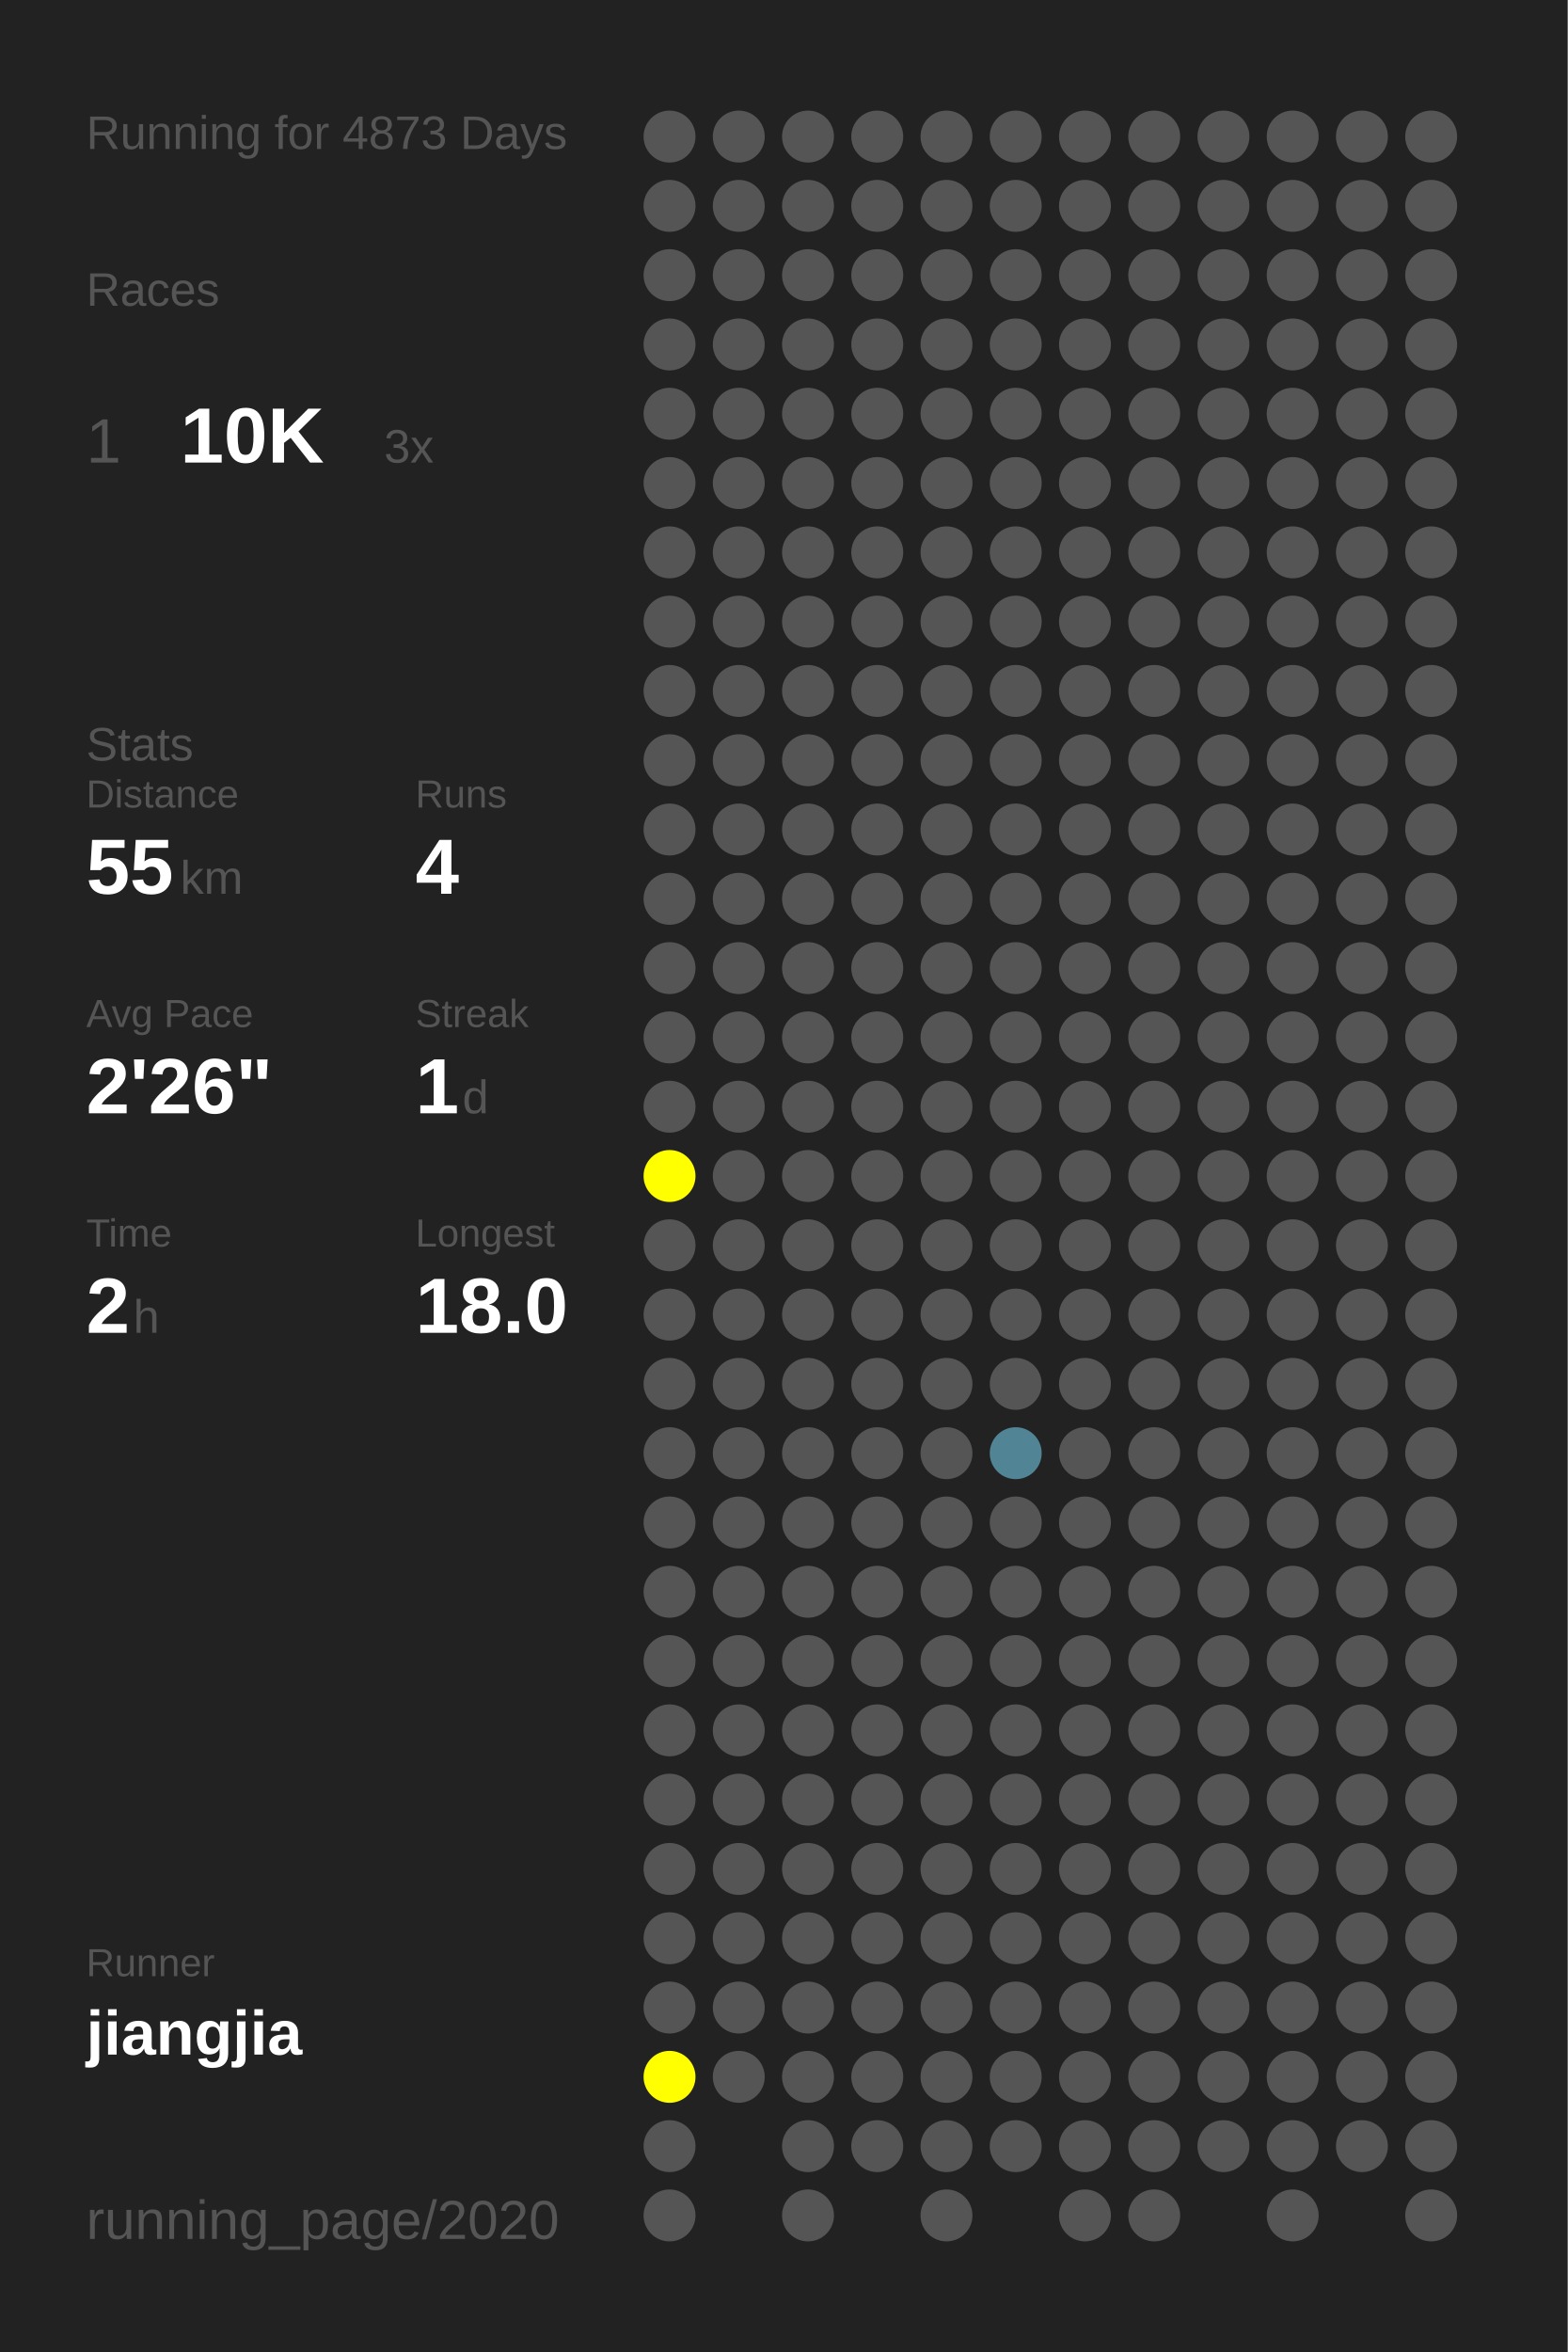
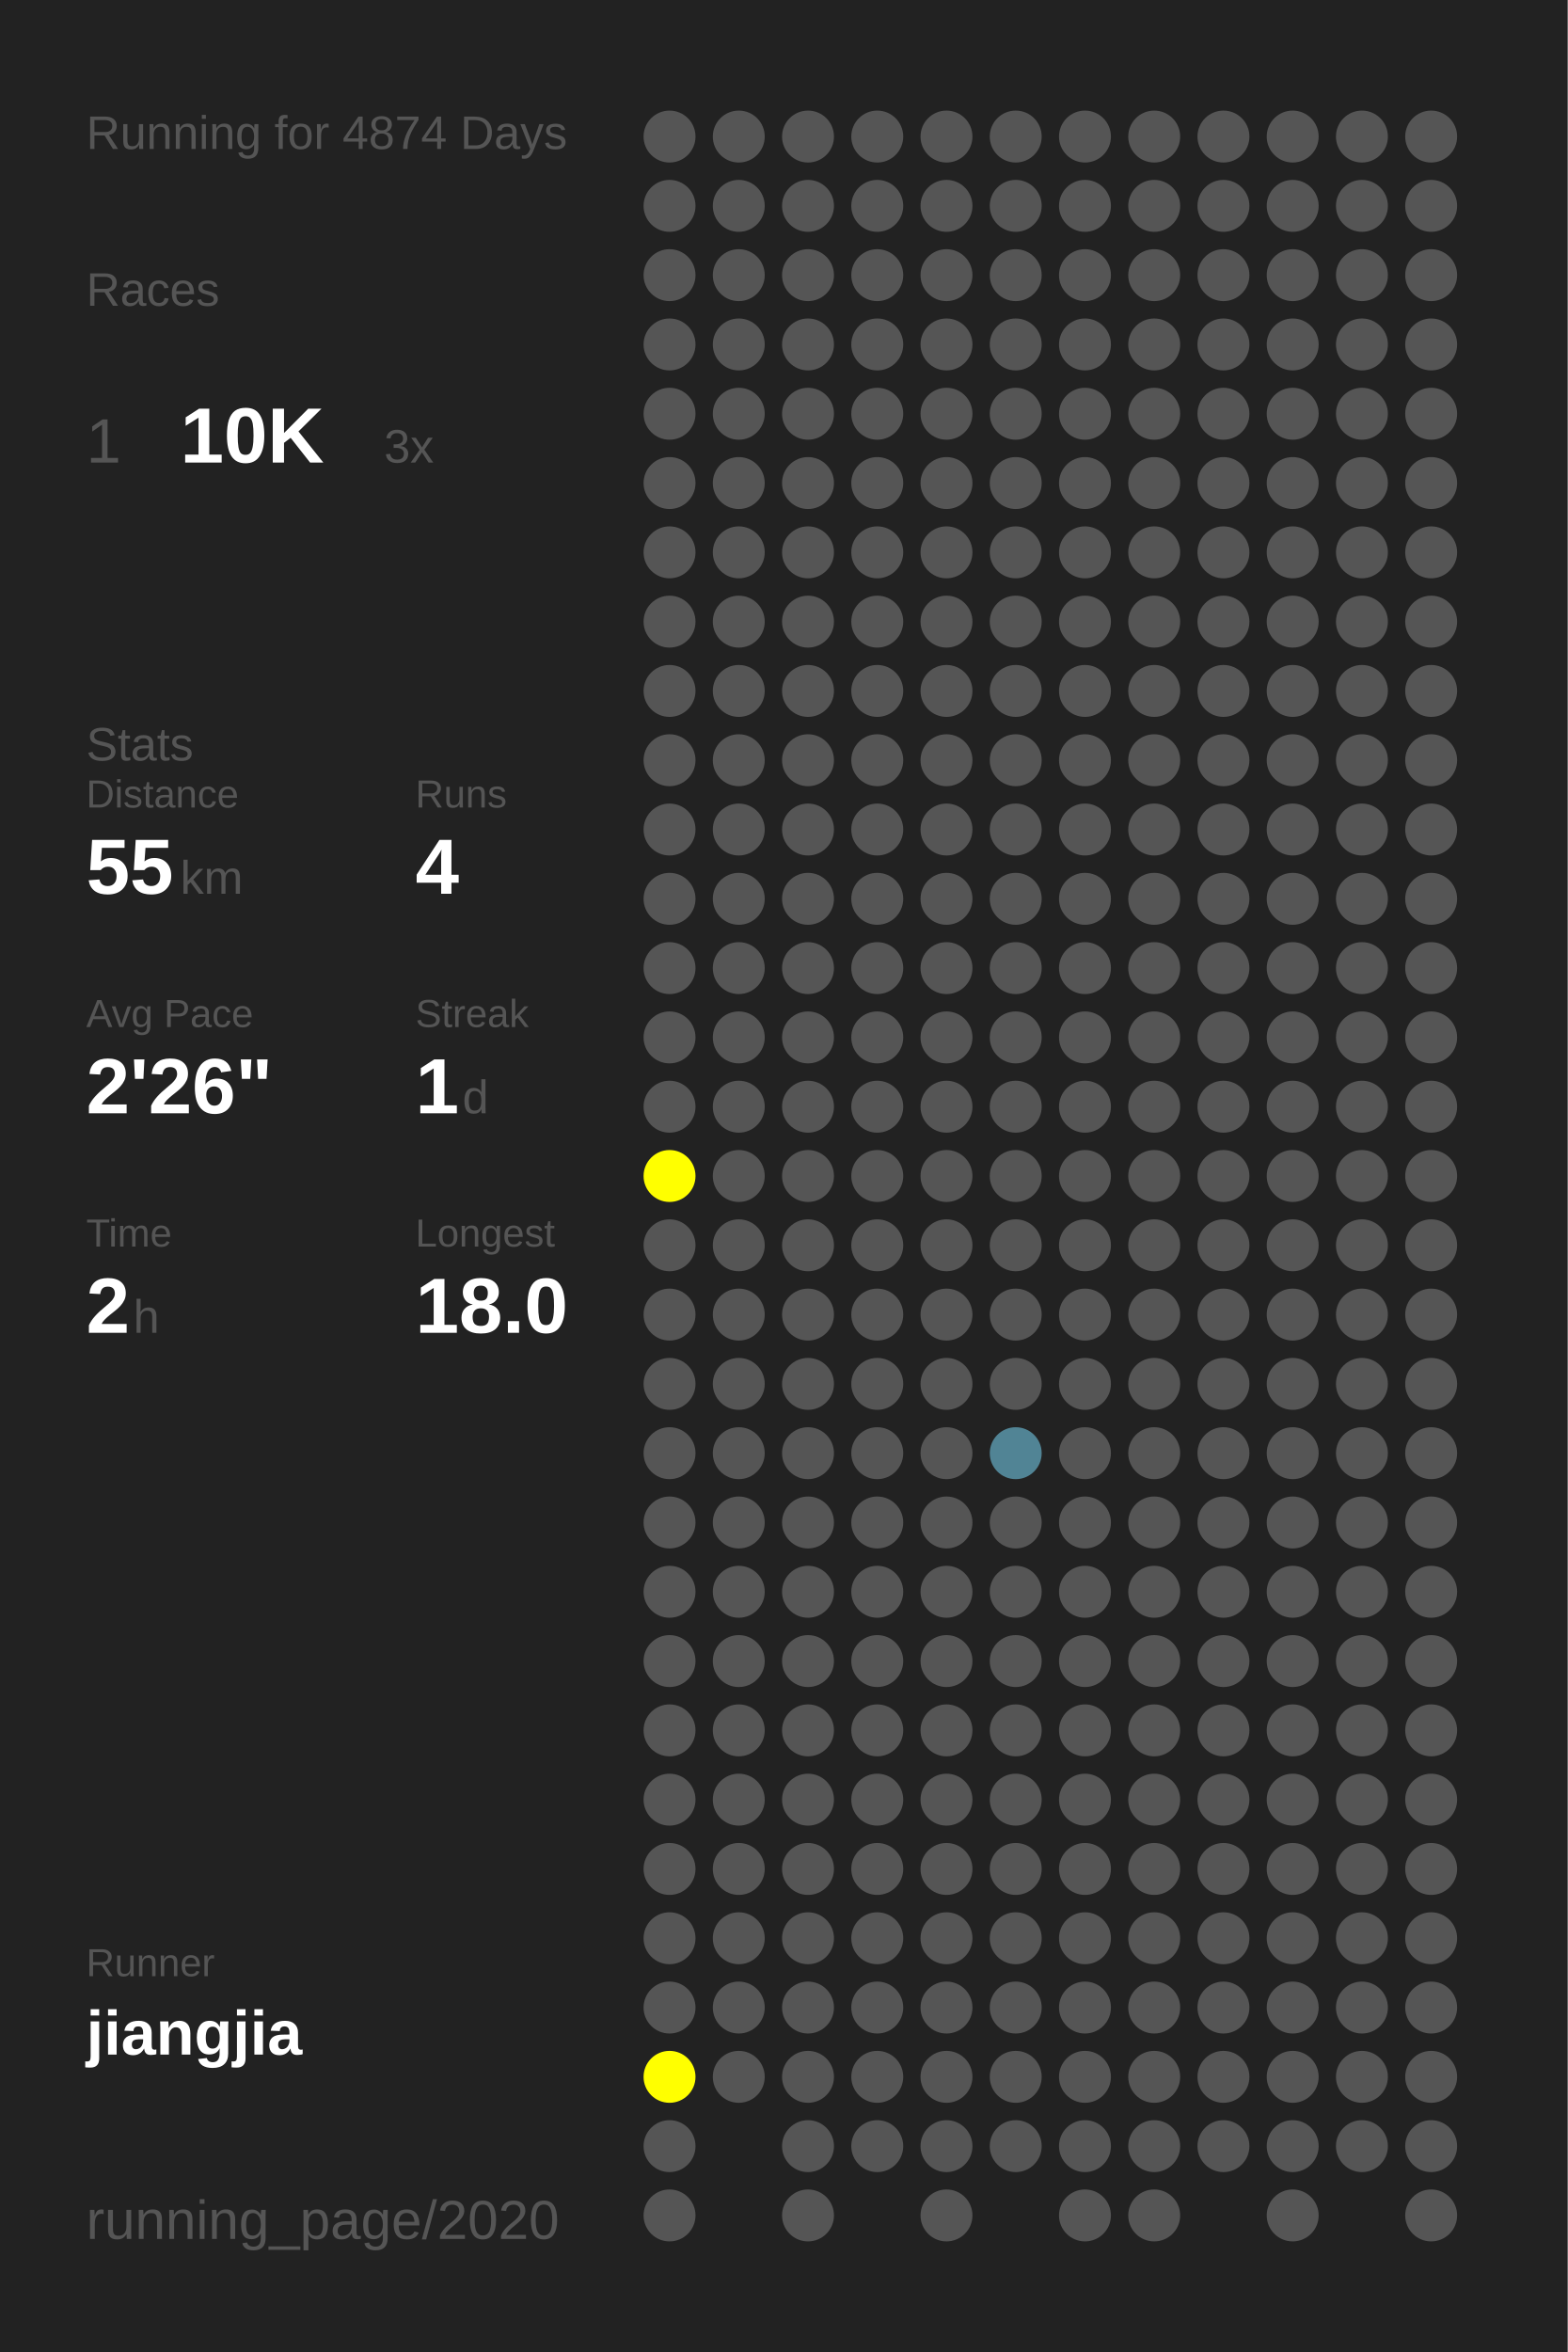
<svg xmlns="http://www.w3.org/2000/svg" baseProfile="full" height="300mm" version="1.1" viewBox="0,0,200,300" width="200mm">
  <defs />
  <rect fill="#222222" height="300" width="200" x="0" y="0" />
-   <text fill="#555555" style="font-size:6px; font-family:Arial;" x="11" y="19">Running for 4873 Days</text>
+   <text fill="#555555" style="font-size:6px; font-family:Arial;" x="11" y="19">Running for 4874 Days</text>
  <text fill="#555555" style="font-size:6px; font-family:Arial;" x="11" y="39">Races</text>
  <text fill="#555555" style="font-size:8px; font-family:Arial;" x="11" y="59">1</text>
  <text fill="#FFFFFF" style="font-size:10px; font-family:Arial; font-weight:bold;" x="23" y="59">10K</text>
  <text fill="#555555" style="font-size:6px; font-family:Arial;" x="49" y="59">3x</text>
  <text fill="#555555" style="font-size:6px; font-family:Arial;" x="11" y="97">Stats</text>
  <text fill="#555555" style="font-size:5px; font-family:Arial;" x="11" y="103">Distance</text>
  <text fill="#FFFFFF" style="font-size:10px; font-family:Arial; font-weight:bold;" x="11" y="114">55</text>
  <text fill="#555555" style="font-size:6px; font-family:Arial;" x="23" y="114">km</text>
  <text fill="#555555" style="font-size:5px; font-family:Arial;" x="53" y="103">Runs</text>
  <text fill="#FFFFFF" style="font-size:10px; font-family:Arial; font-weight:bold;" x="53" y="114">4</text>
  <text fill="#555555" style="font-size:5px; font-family:Arial;" x="11" y="131">Avg Pace</text>
  <text fill="#FFFFFF" style="font-size:10px; font-family:Arial; font-weight:bold;" x="11" y="142">2'26"</text>
  <text fill="#555555" style="font-size:5px; font-family:Arial;" x="53" y="131">Streak</text>
  <text fill="#FFFFFF" style="font-size:10px; font-family:Arial; font-weight:bold;" x="53" y="142">1</text>
  <text fill="#555555" style="font-size:6px; font-family:Arial;" x="59" y="142">d</text>
  <text fill="#555555" style="font-size:5px; font-family:Arial;" x="11" y="159">Time</text>
  <text fill="#FFFFFF" style="font-size:10px; font-family:Arial; font-weight:bold;" x="11" y="170">2</text>
  <text fill="#555555" style="font-size:6px; font-family:Arial;" x="17" y="170">h</text>
  <text fill="#555555" style="font-size:5px; font-family:Arial;" x="53" y="159">Longest</text>
  <text fill="#FFFFFF" style="font-size:10px; font-family:Arial; font-weight:bold;" x="53" y="170">18.0</text>
  <text fill="#555555" style="font-size:5px; font-family:Arial;" x="11" y="252.065">Runner</text>
  <text fill="#FFFFFF" style="font-size:8px; font-family:Arial; font-weight:bold;" x="11" y="262.065">jiangjia</text>
  <text fill="#555555" style="font-size:7px; font-family:Arial;" x="11" y="285.581">running_page/2020</text>
  <circle cx="85.417" cy="17.419" fill="#555555" r="3.312" />
  <circle cx="85.417" cy="26.258" fill="#555555" r="3.312" />
  <circle cx="85.417" cy="35.097" fill="#555555" r="3.312" />
  <circle cx="85.417" cy="43.935" fill="#555555" r="3.312" />
  <circle cx="85.417" cy="52.774" fill="#555555" r="3.312" />
  <circle cx="85.417" cy="61.613" fill="#555555" r="3.312" />
  <circle cx="85.417" cy="70.452" fill="#555555" r="3.312" />
  <circle cx="85.417" cy="79.29" fill="#555555" r="3.312" />
  <circle cx="85.417" cy="88.129" fill="#555555" r="3.312" />
  <circle cx="85.417" cy="96.968" fill="#555555" r="3.312" />
  <circle cx="85.417" cy="105.806" fill="#555555" r="3.312" />
  <circle cx="85.417" cy="114.645" fill="#555555" r="3.312" />
  <circle cx="85.417" cy="123.484" fill="#555555" r="3.312" />
  <circle cx="85.417" cy="132.323" fill="#555555" r="3.312" />
  <circle cx="85.417" cy="141.161" fill="#555555" r="3.312" />
  <circle cx="85.417" cy="150" fill="#FFFF00" r="3.312" />
  <circle cx="85.417" cy="158.839" fill="#555555" r="3.312" />
  <circle cx="85.417" cy="167.677" fill="#555555" r="3.312" />
  <circle cx="85.417" cy="176.516" fill="#555555" r="3.312" />
  <circle cx="85.417" cy="185.355" fill="#555555" r="3.312" />
  <circle cx="85.417" cy="194.194" fill="#555555" r="3.312" />
  <circle cx="85.417" cy="203.032" fill="#555555" r="3.312" />
  <circle cx="85.417" cy="211.871" fill="#555555" r="3.312" />
  <circle cx="85.417" cy="220.71" fill="#555555" r="3.312" />
  <circle cx="85.417" cy="229.548" fill="#555555" r="3.312" />
  <circle cx="85.417" cy="238.387" fill="#555555" r="3.312" />
  <circle cx="85.417" cy="247.226" fill="#555555" r="3.312" />
  <circle cx="85.417" cy="256.065" fill="#555555" r="3.312" />
  <circle cx="85.417" cy="264.903" fill="#FFFF00" r="3.312" />
  <circle cx="85.417" cy="273.742" fill="#555555" r="3.312" />
  <circle cx="85.417" cy="282.581" fill="#555555" r="3.312" />
  <circle cx="94.25" cy="17.419" fill="#555555" r="3.312" />
  <circle cx="94.25" cy="26.258" fill="#555555" r="3.312" />
  <circle cx="94.25" cy="35.097" fill="#555555" r="3.312" />
  <circle cx="94.25" cy="43.935" fill="#555555" r="3.312" />
  <circle cx="94.25" cy="52.774" fill="#555555" r="3.312" />
  <circle cx="94.25" cy="61.613" fill="#555555" r="3.312" />
  <circle cx="94.25" cy="70.452" fill="#555555" r="3.312" />
  <circle cx="94.25" cy="79.29" fill="#555555" r="3.312" />
  <circle cx="94.25" cy="88.129" fill="#555555" r="3.312" />
  <circle cx="94.25" cy="96.968" fill="#555555" r="3.312" />
  <circle cx="94.25" cy="105.806" fill="#555555" r="3.312" />
  <circle cx="94.25" cy="114.645" fill="#555555" r="3.312" />
  <circle cx="94.25" cy="123.484" fill="#555555" r="3.312" />
  <circle cx="94.25" cy="132.323" fill="#555555" r="3.312" />
  <circle cx="94.25" cy="141.161" fill="#555555" r="3.312" />
  <circle cx="94.25" cy="150" fill="#555555" r="3.312" />
  <circle cx="94.25" cy="158.839" fill="#555555" r="3.312" />
  <circle cx="94.25" cy="167.677" fill="#555555" r="3.312" />
  <circle cx="94.25" cy="176.516" fill="#555555" r="3.312" />
  <circle cx="94.25" cy="185.355" fill="#555555" r="3.312" />
  <circle cx="94.25" cy="194.194" fill="#555555" r="3.312" />
  <circle cx="94.25" cy="203.032" fill="#555555" r="3.312" />
  <circle cx="94.25" cy="211.871" fill="#555555" r="3.312" />
  <circle cx="94.25" cy="220.71" fill="#555555" r="3.312" />
  <circle cx="94.25" cy="229.548" fill="#555555" r="3.312" />
  <circle cx="94.25" cy="238.387" fill="#555555" r="3.312" />
  <circle cx="94.25" cy="247.226" fill="#555555" r="3.312" />
  <circle cx="94.25" cy="256.065" fill="#555555" r="3.312" />
  <circle cx="94.25" cy="264.903" fill="#555555" r="3.312" />
  <circle cx="103.083" cy="17.419" fill="#555555" r="3.312" />
  <circle cx="103.083" cy="26.258" fill="#555555" r="3.312" />
  <circle cx="103.083" cy="35.097" fill="#555555" r="3.312" />
  <circle cx="103.083" cy="43.935" fill="#555555" r="3.312" />
  <circle cx="103.083" cy="52.774" fill="#555555" r="3.312" />
  <circle cx="103.083" cy="61.613" fill="#555555" r="3.312" />
  <circle cx="103.083" cy="70.452" fill="#555555" r="3.312" />
  <circle cx="103.083" cy="79.29" fill="#555555" r="3.312" />
  <circle cx="103.083" cy="88.129" fill="#555555" r="3.312" />
  <circle cx="103.083" cy="96.968" fill="#555555" r="3.312" />
  <circle cx="103.083" cy="105.806" fill="#555555" r="3.312" />
  <circle cx="103.083" cy="114.645" fill="#555555" r="3.312" />
  <circle cx="103.083" cy="123.484" fill="#555555" r="3.312" />
  <circle cx="103.083" cy="132.323" fill="#555555" r="3.312" />
  <circle cx="103.083" cy="141.161" fill="#555555" r="3.312" />
  <circle cx="103.083" cy="150" fill="#555555" r="3.312" />
  <circle cx="103.083" cy="158.839" fill="#555555" r="3.312" />
  <circle cx="103.083" cy="167.677" fill="#555555" r="3.312" />
  <circle cx="103.083" cy="176.516" fill="#555555" r="3.312" />
  <circle cx="103.083" cy="185.355" fill="#555555" r="3.312" />
  <circle cx="103.083" cy="194.194" fill="#555555" r="3.312" />
  <circle cx="103.083" cy="203.032" fill="#555555" r="3.312" />
  <circle cx="103.083" cy="211.871" fill="#555555" r="3.312" />
  <circle cx="103.083" cy="220.71" fill="#555555" r="3.312" />
  <circle cx="103.083" cy="229.548" fill="#555555" r="3.312" />
  <circle cx="103.083" cy="238.387" fill="#555555" r="3.312" />
  <circle cx="103.083" cy="247.226" fill="#555555" r="3.312" />
  <circle cx="103.083" cy="256.065" fill="#555555" r="3.312" />
  <circle cx="103.083" cy="264.903" fill="#555555" r="3.312" />
  <circle cx="103.083" cy="273.742" fill="#555555" r="3.312" />
  <circle cx="103.083" cy="282.581" fill="#555555" r="3.312" />
  <circle cx="111.917" cy="17.419" fill="#555555" r="3.312" />
  <circle cx="111.917" cy="26.258" fill="#555555" r="3.312" />
  <circle cx="111.917" cy="35.097" fill="#555555" r="3.312" />
  <circle cx="111.917" cy="43.935" fill="#555555" r="3.312" />
  <circle cx="111.917" cy="52.774" fill="#555555" r="3.312" />
  <circle cx="111.917" cy="61.613" fill="#555555" r="3.312" />
  <circle cx="111.917" cy="70.452" fill="#555555" r="3.312" />
  <circle cx="111.917" cy="79.29" fill="#555555" r="3.312" />
  <circle cx="111.917" cy="88.129" fill="#555555" r="3.312" />
  <circle cx="111.917" cy="96.968" fill="#555555" r="3.312" />
  <circle cx="111.917" cy="105.806" fill="#555555" r="3.312" />
  <circle cx="111.917" cy="114.645" fill="#555555" r="3.312" />
  <circle cx="111.917" cy="123.484" fill="#555555" r="3.312" />
  <circle cx="111.917" cy="132.323" fill="#555555" r="3.312" />
  <circle cx="111.917" cy="141.161" fill="#555555" r="3.312" />
  <circle cx="111.917" cy="150" fill="#555555" r="3.312" />
  <circle cx="111.917" cy="158.839" fill="#555555" r="3.312" />
  <circle cx="111.917" cy="167.677" fill="#555555" r="3.312" />
  <circle cx="111.917" cy="176.516" fill="#555555" r="3.312" />
  <circle cx="111.917" cy="185.355" fill="#555555" r="3.312" />
  <circle cx="111.917" cy="194.194" fill="#555555" r="3.312" />
  <circle cx="111.917" cy="203.032" fill="#555555" r="3.312" />
  <circle cx="111.917" cy="211.871" fill="#555555" r="3.312" />
  <circle cx="111.917" cy="220.71" fill="#555555" r="3.312" />
  <circle cx="111.917" cy="229.548" fill="#555555" r="3.312" />
  <circle cx="111.917" cy="238.387" fill="#555555" r="3.312" />
  <circle cx="111.917" cy="247.226" fill="#555555" r="3.312" />
  <circle cx="111.917" cy="256.065" fill="#555555" r="3.312" />
  <circle cx="111.917" cy="264.903" fill="#555555" r="3.312" />
  <circle cx="111.917" cy="273.742" fill="#555555" r="3.312" />
  <circle cx="120.75" cy="17.419" fill="#555555" r="3.312" />
  <circle cx="120.75" cy="26.258" fill="#555555" r="3.312" />
  <circle cx="120.75" cy="35.097" fill="#555555" r="3.312" />
  <circle cx="120.75" cy="43.935" fill="#555555" r="3.312" />
  <circle cx="120.75" cy="52.774" fill="#555555" r="3.312" />
  <circle cx="120.75" cy="61.613" fill="#555555" r="3.312" />
  <circle cx="120.75" cy="70.452" fill="#555555" r="3.312" />
  <circle cx="120.75" cy="79.29" fill="#555555" r="3.312" />
  <circle cx="120.75" cy="88.129" fill="#555555" r="3.312" />
  <circle cx="120.75" cy="96.968" fill="#555555" r="3.312" />
  <circle cx="120.75" cy="105.806" fill="#555555" r="3.312" />
  <circle cx="120.75" cy="114.645" fill="#555555" r="3.312" />
  <circle cx="120.75" cy="123.484" fill="#555555" r="3.312" />
  <circle cx="120.75" cy="132.323" fill="#555555" r="3.312" />
  <circle cx="120.75" cy="141.161" fill="#555555" r="3.312" />
  <circle cx="120.75" cy="150" fill="#555555" r="3.312" />
  <circle cx="120.75" cy="158.839" fill="#555555" r="3.312" />
  <circle cx="120.75" cy="167.677" fill="#555555" r="3.312" />
  <circle cx="120.75" cy="176.516" fill="#555555" r="3.312" />
  <circle cx="120.75" cy="185.355" fill="#555555" r="3.312" />
  <circle cx="120.75" cy="194.194" fill="#555555" r="3.312" />
  <circle cx="120.75" cy="203.032" fill="#555555" r="3.312" />
  <circle cx="120.75" cy="211.871" fill="#555555" r="3.312" />
  <circle cx="120.75" cy="220.71" fill="#555555" r="3.312" />
  <circle cx="120.75" cy="229.548" fill="#555555" r="3.312" />
  <circle cx="120.75" cy="238.387" fill="#555555" r="3.312" />
  <circle cx="120.75" cy="247.226" fill="#555555" r="3.312" />
  <circle cx="120.75" cy="256.065" fill="#555555" r="3.312" />
  <circle cx="120.75" cy="264.903" fill="#555555" r="3.312" />
  <circle cx="120.75" cy="273.742" fill="#555555" r="3.312" />
  <circle cx="120.75" cy="282.581" fill="#555555" r="3.312" />
  <circle cx="129.583" cy="17.419" fill="#555555" r="3.312" />
  <circle cx="129.583" cy="26.258" fill="#555555" r="3.312" />
  <circle cx="129.583" cy="35.097" fill="#555555" r="3.312" />
  <circle cx="129.583" cy="43.935" fill="#555555" r="3.312" />
  <circle cx="129.583" cy="52.774" fill="#555555" r="3.312" />
  <circle cx="129.583" cy="61.613" fill="#555555" r="3.312" />
  <circle cx="129.583" cy="70.452" fill="#555555" r="3.312" />
  <circle cx="129.583" cy="79.29" fill="#555555" r="3.312" />
  <circle cx="129.583" cy="88.129" fill="#555555" r="3.312" />
  <circle cx="129.583" cy="96.968" fill="#555555" r="3.312" />
  <circle cx="129.583" cy="105.806" fill="#555555" r="3.312" />
  <circle cx="129.583" cy="114.645" fill="#555555" r="3.312" />
  <circle cx="129.583" cy="123.484" fill="#555555" r="3.312" />
  <circle cx="129.583" cy="132.323" fill="#555555" r="3.312" />
  <circle cx="129.583" cy="141.161" fill="#555555" r="3.312" />
  <circle cx="129.583" cy="150" fill="#555555" r="3.312" />
  <circle cx="129.583" cy="158.839" fill="#555555" r="3.312" />
  <circle cx="129.583" cy="167.677" fill="#555555" r="3.312" />
  <circle cx="129.583" cy="176.516" fill="#555555" r="3.312" />
  <circle cx="129.583" cy="185.355" fill="#518495" r="3.312" />
  <circle cx="129.583" cy="194.194" fill="#555555" r="3.312" />
  <circle cx="129.583" cy="203.032" fill="#555555" r="3.312" />
  <circle cx="129.583" cy="211.871" fill="#555555" r="3.312" />
  <circle cx="129.583" cy="220.71" fill="#555555" r="3.312" />
  <circle cx="129.583" cy="229.548" fill="#555555" r="3.312" />
  <circle cx="129.583" cy="238.387" fill="#555555" r="3.312" />
  <circle cx="129.583" cy="247.226" fill="#555555" r="3.312" />
  <circle cx="129.583" cy="256.065" fill="#555555" r="3.312" />
  <circle cx="129.583" cy="264.903" fill="#555555" r="3.312" />
  <circle cx="129.583" cy="273.742" fill="#555555" r="3.312" />
  <circle cx="138.417" cy="17.419" fill="#555555" r="3.312" />
  <circle cx="138.417" cy="26.258" fill="#555555" r="3.312" />
  <circle cx="138.417" cy="35.097" fill="#555555" r="3.312" />
  <circle cx="138.417" cy="43.935" fill="#555555" r="3.312" />
  <circle cx="138.417" cy="52.774" fill="#555555" r="3.312" />
  <circle cx="138.417" cy="61.613" fill="#555555" r="3.312" />
  <circle cx="138.417" cy="70.452" fill="#555555" r="3.312" />
  <circle cx="138.417" cy="79.29" fill="#555555" r="3.312" />
  <circle cx="138.417" cy="88.129" fill="#555555" r="3.312" />
  <circle cx="138.417" cy="96.968" fill="#555555" r="3.312" />
  <circle cx="138.417" cy="105.806" fill="#555555" r="3.312" />
  <circle cx="138.417" cy="114.645" fill="#555555" r="3.312" />
  <circle cx="138.417" cy="123.484" fill="#555555" r="3.312" />
  <circle cx="138.417" cy="132.323" fill="#555555" r="3.312" />
  <circle cx="138.417" cy="141.161" fill="#555555" r="3.312" />
  <circle cx="138.417" cy="150" fill="#555555" r="3.312" />
  <circle cx="138.417" cy="158.839" fill="#555555" r="3.312" />
  <circle cx="138.417" cy="167.677" fill="#555555" r="3.312" />
  <circle cx="138.417" cy="176.516" fill="#555555" r="3.312" />
  <circle cx="138.417" cy="185.355" fill="#555555" r="3.312" />
  <circle cx="138.417" cy="194.194" fill="#555555" r="3.312" />
  <circle cx="138.417" cy="203.032" fill="#555555" r="3.312" />
  <circle cx="138.417" cy="211.871" fill="#555555" r="3.312" />
  <circle cx="138.417" cy="220.71" fill="#555555" r="3.312" />
  <circle cx="138.417" cy="229.548" fill="#555555" r="3.312" />
  <circle cx="138.417" cy="238.387" fill="#555555" r="3.312" />
  <circle cx="138.417" cy="247.226" fill="#555555" r="3.312" />
  <circle cx="138.417" cy="256.065" fill="#555555" r="3.312" />
  <circle cx="138.417" cy="264.903" fill="#555555" r="3.312" />
  <circle cx="138.417" cy="273.742" fill="#555555" r="3.312" />
  <circle cx="138.417" cy="282.581" fill="#555555" r="3.312" />
  <circle cx="147.25" cy="17.419" fill="#555555" r="3.312" />
  <circle cx="147.25" cy="26.258" fill="#555555" r="3.312" />
  <circle cx="147.25" cy="35.097" fill="#555555" r="3.312" />
  <circle cx="147.25" cy="43.935" fill="#555555" r="3.312" />
  <circle cx="147.25" cy="52.774" fill="#555555" r="3.312" />
  <circle cx="147.25" cy="61.613" fill="#555555" r="3.312" />
  <circle cx="147.25" cy="70.452" fill="#555555" r="3.312" />
  <circle cx="147.25" cy="79.29" fill="#555555" r="3.312" />
  <circle cx="147.25" cy="88.129" fill="#555555" r="3.312" />
  <circle cx="147.25" cy="96.968" fill="#555555" r="3.312" />
  <circle cx="147.25" cy="105.806" fill="#555555" r="3.312" />
  <circle cx="147.25" cy="114.645" fill="#555555" r="3.312" />
  <circle cx="147.25" cy="123.484" fill="#555555" r="3.312" />
  <circle cx="147.25" cy="132.323" fill="#555555" r="3.312" />
  <circle cx="147.25" cy="141.161" fill="#555555" r="3.312" />
  <circle cx="147.25" cy="150" fill="#555555" r="3.312" />
  <circle cx="147.25" cy="158.839" fill="#555555" r="3.312" />
  <circle cx="147.25" cy="167.677" fill="#555555" r="3.312" />
  <circle cx="147.25" cy="176.516" fill="#555555" r="3.312" />
  <circle cx="147.25" cy="185.355" fill="#555555" r="3.312" />
  <circle cx="147.25" cy="194.194" fill="#555555" r="3.312" />
  <circle cx="147.25" cy="203.032" fill="#555555" r="3.312" />
  <circle cx="147.25" cy="211.871" fill="#555555" r="3.312" />
  <circle cx="147.25" cy="220.71" fill="#555555" r="3.312" />
  <circle cx="147.25" cy="229.548" fill="#555555" r="3.312" />
  <circle cx="147.25" cy="238.387" fill="#555555" r="3.312" />
  <circle cx="147.25" cy="247.226" fill="#555555" r="3.312" />
  <circle cx="147.25" cy="256.065" fill="#555555" r="3.312" />
  <circle cx="147.25" cy="264.903" fill="#555555" r="3.312" />
  <circle cx="147.25" cy="273.742" fill="#555555" r="3.312" />
  <circle cx="147.25" cy="282.581" fill="#555555" r="3.312" />
  <circle cx="156.083" cy="17.419" fill="#555555" r="3.312" />
  <circle cx="156.083" cy="26.258" fill="#555555" r="3.312" />
  <circle cx="156.083" cy="35.097" fill="#555555" r="3.312" />
  <circle cx="156.083" cy="43.935" fill="#555555" r="3.312" />
  <circle cx="156.083" cy="52.774" fill="#555555" r="3.312" />
  <circle cx="156.083" cy="61.613" fill="#555555" r="3.312" />
  <circle cx="156.083" cy="70.452" fill="#555555" r="3.312" />
  <circle cx="156.083" cy="79.29" fill="#555555" r="3.312" />
  <circle cx="156.083" cy="88.129" fill="#555555" r="3.312" />
  <circle cx="156.083" cy="96.968" fill="#555555" r="3.312" />
  <circle cx="156.083" cy="105.806" fill="#555555" r="3.312" />
  <circle cx="156.083" cy="114.645" fill="#555555" r="3.312" />
  <circle cx="156.083" cy="123.484" fill="#555555" r="3.312" />
  <circle cx="156.083" cy="132.323" fill="#555555" r="3.312" />
  <circle cx="156.083" cy="141.161" fill="#555555" r="3.312" />
  <circle cx="156.083" cy="150" fill="#555555" r="3.312" />
  <circle cx="156.083" cy="158.839" fill="#555555" r="3.312" />
  <circle cx="156.083" cy="167.677" fill="#555555" r="3.312" />
  <circle cx="156.083" cy="176.516" fill="#555555" r="3.312" />
  <circle cx="156.083" cy="185.355" fill="#555555" r="3.312" />
  <circle cx="156.083" cy="194.194" fill="#555555" r="3.312" />
  <circle cx="156.083" cy="203.032" fill="#555555" r="3.312" />
  <circle cx="156.083" cy="211.871" fill="#555555" r="3.312" />
  <circle cx="156.083" cy="220.71" fill="#555555" r="3.312" />
  <circle cx="156.083" cy="229.548" fill="#555555" r="3.312" />
  <circle cx="156.083" cy="238.387" fill="#555555" r="3.312" />
  <circle cx="156.083" cy="247.226" fill="#555555" r="3.312" />
  <circle cx="156.083" cy="256.065" fill="#555555" r="3.312" />
  <circle cx="156.083" cy="264.903" fill="#555555" r="3.312" />
  <circle cx="156.083" cy="273.742" fill="#555555" r="3.312" />
  <circle cx="164.917" cy="17.419" fill="#555555" r="3.312" />
  <circle cx="164.917" cy="26.258" fill="#555555" r="3.312" />
  <circle cx="164.917" cy="35.097" fill="#555555" r="3.312" />
  <circle cx="164.917" cy="43.935" fill="#555555" r="3.312" />
  <circle cx="164.917" cy="52.774" fill="#555555" r="3.312" />
  <circle cx="164.917" cy="61.613" fill="#555555" r="3.312" />
  <circle cx="164.917" cy="70.452" fill="#555555" r="3.312" />
  <circle cx="164.917" cy="79.29" fill="#555555" r="3.312" />
  <circle cx="164.917" cy="88.129" fill="#555555" r="3.312" />
  <circle cx="164.917" cy="96.968" fill="#555555" r="3.312" />
  <circle cx="164.917" cy="105.806" fill="#555555" r="3.312" />
  <circle cx="164.917" cy="114.645" fill="#555555" r="3.312" />
  <circle cx="164.917" cy="123.484" fill="#555555" r="3.312" />
  <circle cx="164.917" cy="132.323" fill="#555555" r="3.312" />
  <circle cx="164.917" cy="141.161" fill="#555555" r="3.312" />
  <circle cx="164.917" cy="150" fill="#555555" r="3.312" />
  <circle cx="164.917" cy="158.839" fill="#555555" r="3.312" />
  <circle cx="164.917" cy="167.677" fill="#555555" r="3.312" />
  <circle cx="164.917" cy="176.516" fill="#555555" r="3.312" />
  <circle cx="164.917" cy="185.355" fill="#555555" r="3.312" />
  <circle cx="164.917" cy="194.194" fill="#555555" r="3.312" />
  <circle cx="164.917" cy="203.032" fill="#555555" r="3.312" />
  <circle cx="164.917" cy="211.871" fill="#555555" r="3.312" />
  <circle cx="164.917" cy="220.71" fill="#555555" r="3.312" />
  <circle cx="164.917" cy="229.548" fill="#555555" r="3.312" />
  <circle cx="164.917" cy="238.387" fill="#555555" r="3.312" />
  <circle cx="164.917" cy="247.226" fill="#555555" r="3.312" />
  <circle cx="164.917" cy="256.065" fill="#555555" r="3.312" />
  <circle cx="164.917" cy="264.903" fill="#555555" r="3.312" />
  <circle cx="164.917" cy="273.742" fill="#555555" r="3.312" />
  <circle cx="164.917" cy="282.581" fill="#555555" r="3.312" />
  <circle cx="173.75" cy="17.419" fill="#555555" r="3.312" />
  <circle cx="173.75" cy="26.258" fill="#555555" r="3.312" />
  <circle cx="173.75" cy="35.097" fill="#555555" r="3.312" />
  <circle cx="173.75" cy="43.935" fill="#555555" r="3.312" />
  <circle cx="173.75" cy="52.774" fill="#555555" r="3.312" />
  <circle cx="173.75" cy="61.613" fill="#555555" r="3.312" />
  <circle cx="173.75" cy="70.452" fill="#555555" r="3.312" />
  <circle cx="173.75" cy="79.29" fill="#555555" r="3.312" />
  <circle cx="173.75" cy="88.129" fill="#555555" r="3.312" />
  <circle cx="173.75" cy="96.968" fill="#555555" r="3.312" />
  <circle cx="173.75" cy="105.806" fill="#555555" r="3.312" />
  <circle cx="173.75" cy="114.645" fill="#555555" r="3.312" />
  <circle cx="173.75" cy="123.484" fill="#555555" r="3.312" />
  <circle cx="173.75" cy="132.323" fill="#555555" r="3.312" />
  <circle cx="173.75" cy="141.161" fill="#555555" r="3.312" />
  <circle cx="173.75" cy="150" fill="#555555" r="3.312" />
  <circle cx="173.75" cy="158.839" fill="#555555" r="3.312" />
  <circle cx="173.75" cy="167.677" fill="#555555" r="3.312" />
  <circle cx="173.75" cy="176.516" fill="#555555" r="3.312" />
  <circle cx="173.75" cy="185.355" fill="#555555" r="3.312" />
  <circle cx="173.75" cy="194.194" fill="#555555" r="3.312" />
  <circle cx="173.75" cy="203.032" fill="#555555" r="3.312" />
  <circle cx="173.75" cy="211.871" fill="#555555" r="3.312" />
  <circle cx="173.75" cy="220.71" fill="#555555" r="3.312" />
  <circle cx="173.75" cy="229.548" fill="#555555" r="3.312" />
  <circle cx="173.75" cy="238.387" fill="#555555" r="3.312" />
  <circle cx="173.75" cy="247.226" fill="#555555" r="3.312" />
  <circle cx="173.75" cy="256.065" fill="#555555" r="3.312" />
  <circle cx="173.75" cy="264.903" fill="#555555" r="3.312" />
  <circle cx="173.75" cy="273.742" fill="#555555" r="3.312" />
  <circle cx="182.583" cy="17.419" fill="#555555" r="3.312" />
  <circle cx="182.583" cy="26.258" fill="#555555" r="3.312" />
  <circle cx="182.583" cy="35.097" fill="#555555" r="3.312" />
  <circle cx="182.583" cy="43.935" fill="#555555" r="3.312" />
  <circle cx="182.583" cy="52.774" fill="#555555" r="3.312" />
  <circle cx="182.583" cy="61.613" fill="#555555" r="3.312" />
  <circle cx="182.583" cy="70.452" fill="#555555" r="3.312" />
  <circle cx="182.583" cy="79.29" fill="#555555" r="3.312" />
  <circle cx="182.583" cy="88.129" fill="#555555" r="3.312" />
  <circle cx="182.583" cy="96.968" fill="#555555" r="3.312" />
  <circle cx="182.583" cy="105.806" fill="#555555" r="3.312" />
  <circle cx="182.583" cy="114.645" fill="#555555" r="3.312" />
  <circle cx="182.583" cy="123.484" fill="#555555" r="3.312" />
  <circle cx="182.583" cy="132.323" fill="#555555" r="3.312" />
  <circle cx="182.583" cy="141.161" fill="#555555" r="3.312" />
  <circle cx="182.583" cy="150" fill="#555555" r="3.312" />
  <circle cx="182.583" cy="158.839" fill="#555555" r="3.312" />
  <circle cx="182.583" cy="167.677" fill="#555555" r="3.312" />
  <circle cx="182.583" cy="176.516" fill="#555555" r="3.312" />
  <circle cx="182.583" cy="185.355" fill="#555555" r="3.312" />
  <circle cx="182.583" cy="194.194" fill="#555555" r="3.312" />
  <circle cx="182.583" cy="203.032" fill="#555555" r="3.312" />
  <circle cx="182.583" cy="211.871" fill="#555555" r="3.312" />
  <circle cx="182.583" cy="220.71" fill="#555555" r="3.312" />
  <circle cx="182.583" cy="229.548" fill="#555555" r="3.312" />
  <circle cx="182.583" cy="238.387" fill="#555555" r="3.312" />
  <circle cx="182.583" cy="247.226" fill="#555555" r="3.312" />
  <circle cx="182.583" cy="256.065" fill="#555555" r="3.312" />
  <circle cx="182.583" cy="264.903" fill="#555555" r="3.312" />
  <circle cx="182.583" cy="273.742" fill="#555555" r="3.312" />
  <circle cx="182.583" cy="282.581" fill="#555555" r="3.312" />
</svg>
